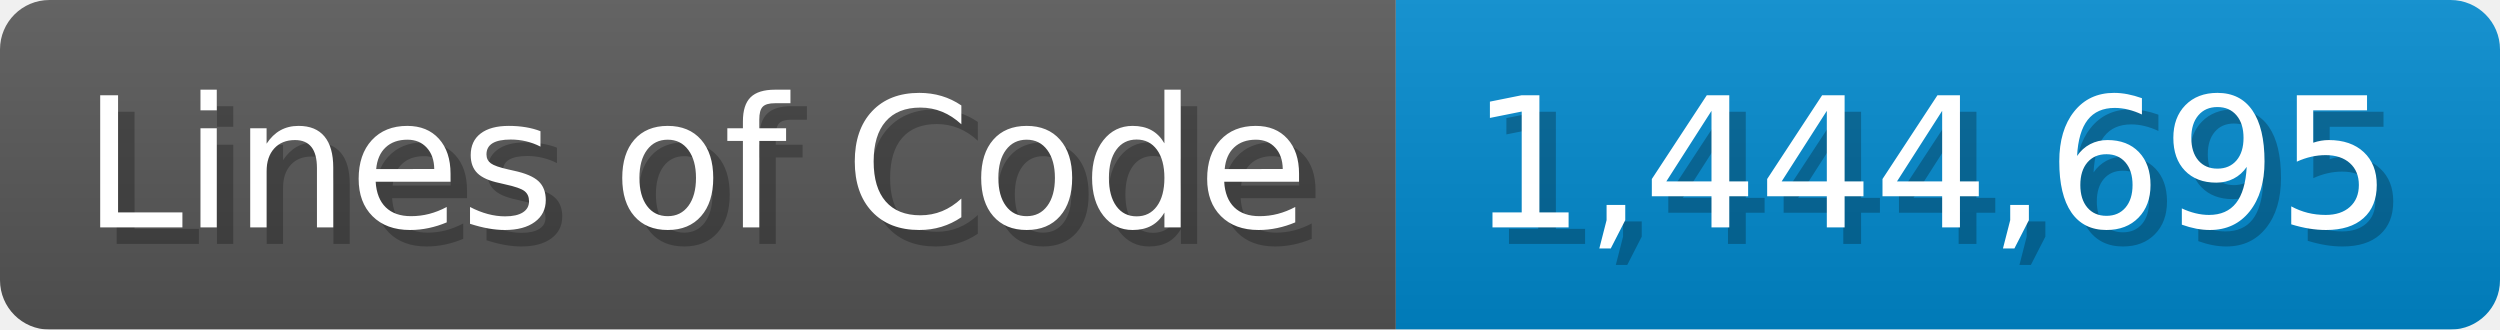
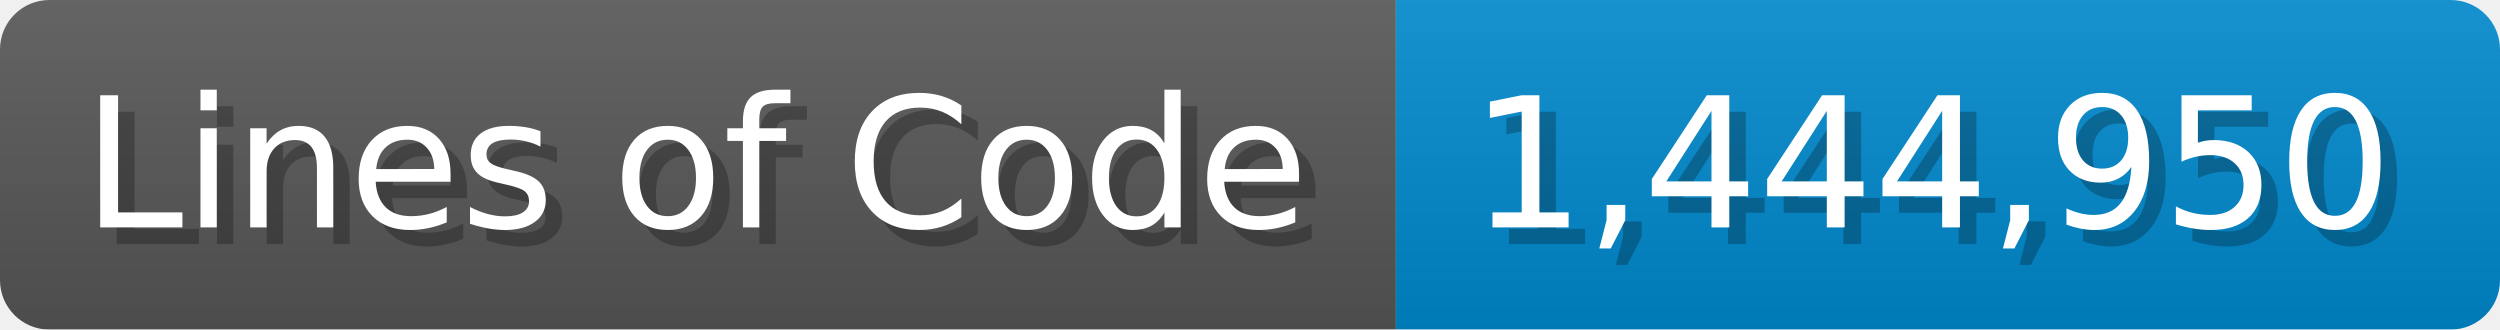
<svg xmlns="http://www.w3.org/2000/svg" width="151.7" height="20" viewBox="0 0 1517 200">
  <linearGradient id="a" x2="0" y2="100%">
    <stop offset="0" stop-opacity=".1" stop-color="#EEE" />
    <stop offset="1" stop-opacity=".1" />
  </linearGradient>
  <mask id="m">
    <rect width="1517" height="200" rx="30" fill="#FFF" />
  </mask>
  <g mask="url(#m)">
    <rect width="847" height="200" fill="#555" />
    <rect width="670" height="200" fill="#08C" x="847" />
    <rect width="1517" height="200" fill="url(#a)" />
  </g>
  <g fill="#fff" text-anchor="start" font-family="Verdana,DejaVu Sans,sans-serif" font-size="110">
    <text x="60" y="148" textLength="747" fill="#000" opacity="0.25">Lines of Code</text>
    <text x="50" y="138" textLength="747">Lines of Code</text>
-     <text x="902" y="148" textLength="570" fill="#000" opacity="0.25">1,444,695</text>
-     <text x="892" y="138" textLength="570">1,444,695</text>
+     <text x="902" y="148" textLength="570" fill="#000" opacity="0.25">1,444,950</text>
+     <text x="892" y="138" textLength="570">1,444,950</text>
  </g>
</svg>
